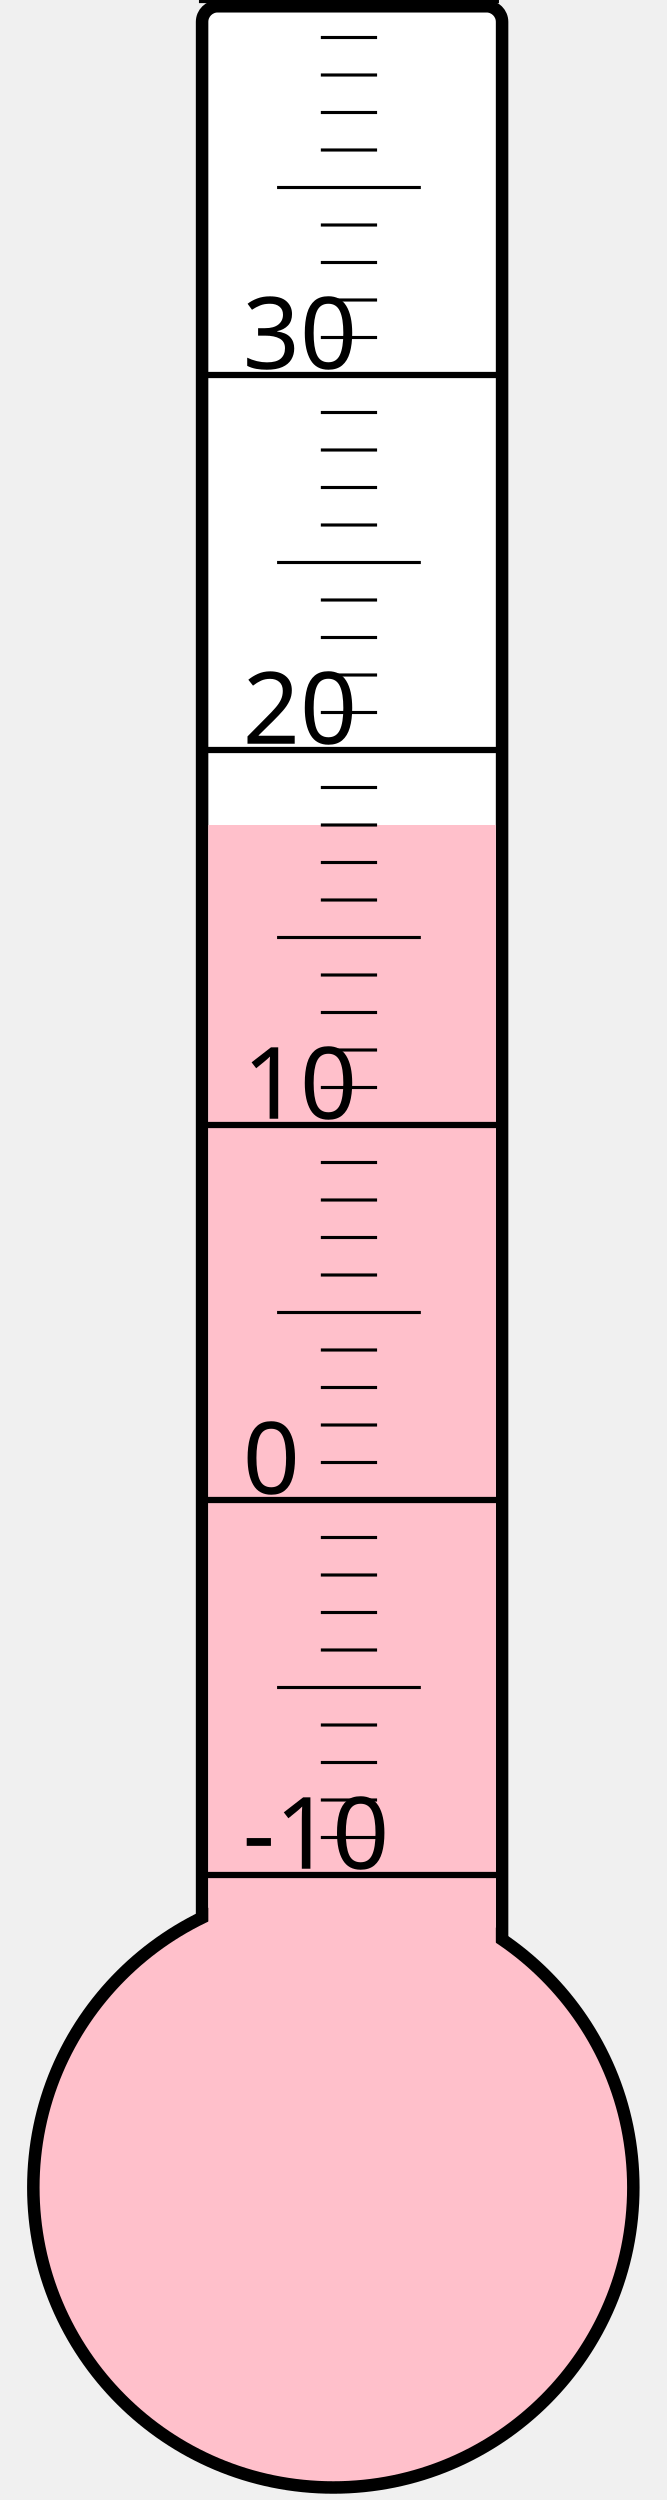
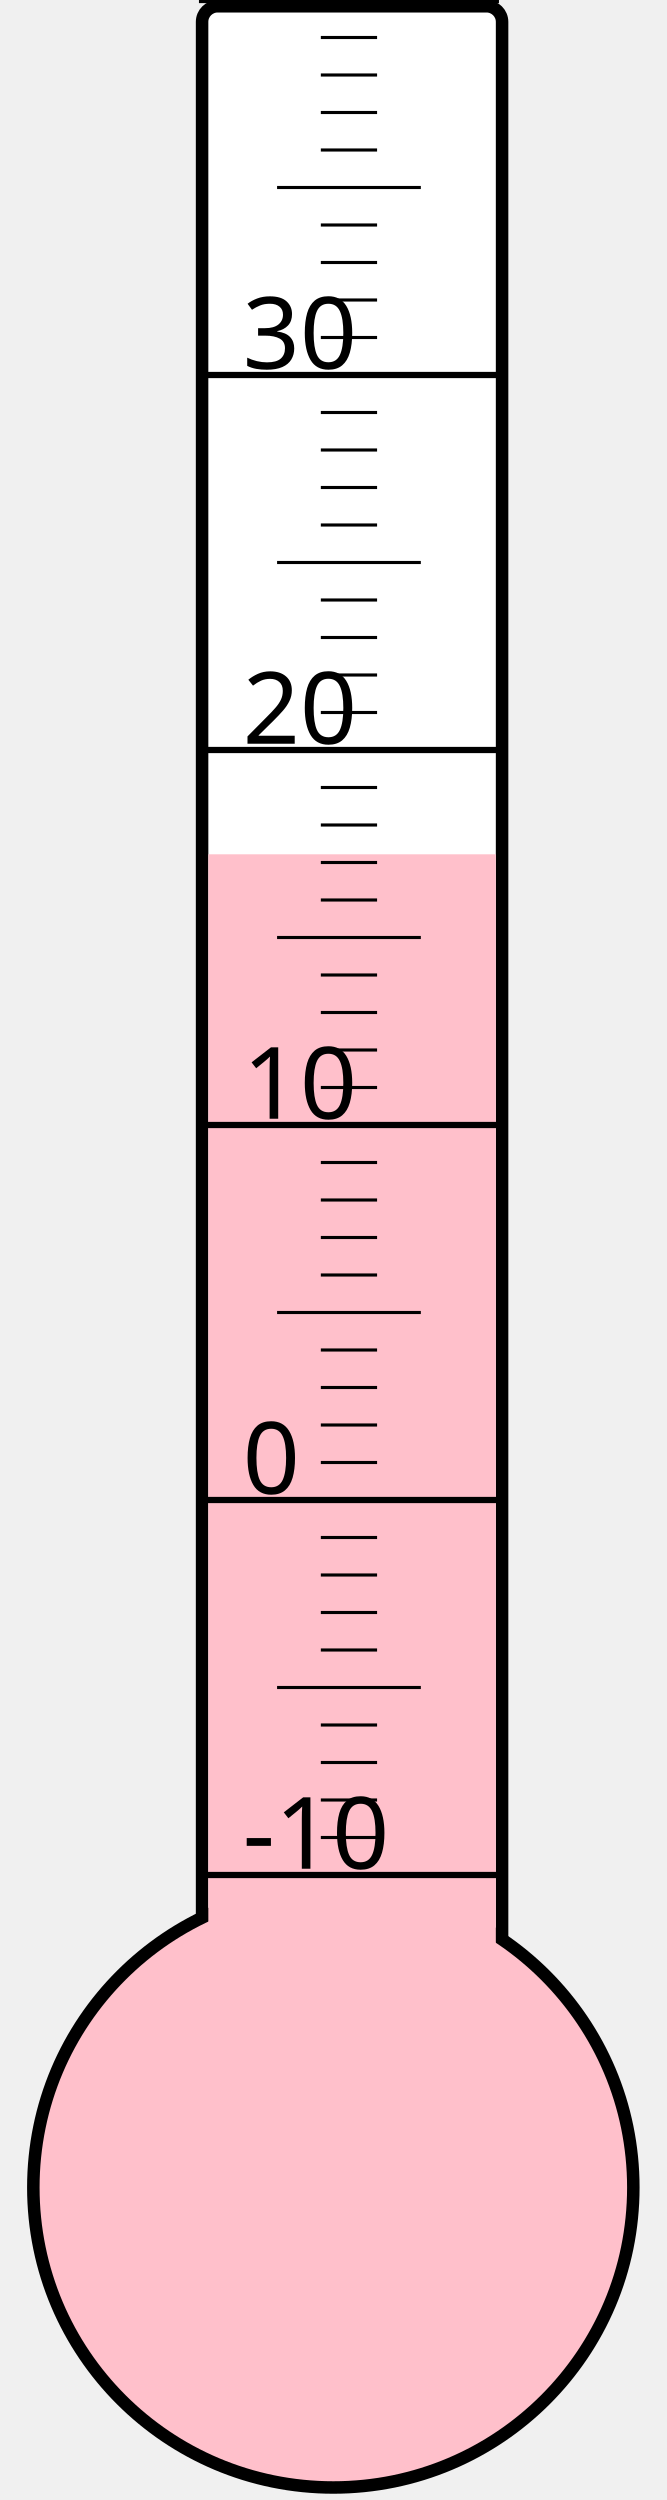
<svg xmlns="http://www.w3.org/2000/svg" width="40px" height="150px" viewBox="0 0 200 800">
  <rect width="200" height="800" x="0" y="0" style="fill: #ffffeb; fill-opacity: 0;" />
  <rect width="96" height="680" x="58" y="2" rx="5" ry="5" style="fill: white; fill-opacity: 1; stroke: black; stroke-width: 4;" />
  <circle cx="100" cy="700" r="96" style="fill: pink; stroke: black; stroke-width: 4;" />
-   <rect width="92" height="436.0" x="60" y="264.0" style="fill: pink; fill-opacity: 1; stroke-width: 0;" />
+   <rect width="92" height="426.625" x="60" y="273.375" style="fill: pink; fill-opacity: 1; stroke-width: 0;" />
  <text x="71" y="598" style="font-family: sans-serif; font-size: 24pt;">-10</text>
  <text x="71" y="478" style="font-family: sans-serif; font-size: 24pt;">0</text>
  <text x="71" y="358" style="font-family: sans-serif; font-size: 24pt;">10</text>
  <text x="71" y="238" style="font-family: sans-serif; font-size: 24pt;">20</text>
  <text x="71" y="118" style="font-family: sans-serif; font-size: 24pt;">30</text>
  <g style="stroke: black;">
    <line x1="57" y1="600" x2="153" y2="600" style="stroke-width: 2;" />
    <line x1="96" y1="588" x2="114" y2="588" style="stroke-width: 1;" />
    <line x1="96" y1="576" x2="114" y2="576" style="stroke-width: 1;" />
    <line x1="96" y1="564" x2="114" y2="564" style="stroke-width: 1;" />
    <line x1="96" y1="552" x2="114" y2="552" style="stroke-width: 1;" />
    <line x1="82" y1="540" x2="128" y2="540" style="stroke-width: 1;" />
    <line x1="96" y1="528" x2="114" y2="528" style="stroke-width: 1;" />
    <line x1="96" y1="516" x2="114" y2="516" style="stroke-width: 1;" />
    <line x1="96" y1="504" x2="114" y2="504" style="stroke-width: 1;" />
    <line x1="96" y1="492" x2="114" y2="492" style="stroke-width: 1;" />
    <line x1="57" y1="480" x2="153" y2="480" style="stroke-width: 2;" />
    <line x1="96" y1="468" x2="114" y2="468" style="stroke-width: 1;" />
    <line x1="96" y1="456" x2="114" y2="456" style="stroke-width: 1;" />
    <line x1="96" y1="444" x2="114" y2="444" style="stroke-width: 1;" />
    <line x1="96" y1="432" x2="114" y2="432" style="stroke-width: 1;" />
    <line x1="82" y1="420" x2="128" y2="420" style="stroke-width: 1;" />
    <line x1="96" y1="408" x2="114" y2="408" style="stroke-width: 1;" />
    <line x1="96" y1="396" x2="114" y2="396" style="stroke-width: 1;" />
    <line x1="96" y1="384" x2="114" y2="384" style="stroke-width: 1;" />
    <line x1="96" y1="372" x2="114" y2="372" style="stroke-width: 1;" />
    <line x1="57" y1="360" x2="153" y2="360" style="stroke-width: 2;" />
    <line x1="96" y1="348" x2="114" y2="348" style="stroke-width: 1;" />
    <line x1="96" y1="336" x2="114" y2="336" style="stroke-width: 1;" />
    <line x1="96" y1="324" x2="114" y2="324" style="stroke-width: 1;" />
    <line x1="96" y1="312" x2="114" y2="312" style="stroke-width: 1;" />
    <line x1="82" y1="300" x2="128" y2="300" style="stroke-width: 1;" />
    <line x1="96" y1="288" x2="114" y2="288" style="stroke-width: 1;" />
    <line x1="96" y1="276" x2="114" y2="276" style="stroke-width: 1;" />
    <line x1="96" y1="264" x2="114" y2="264" style="stroke-width: 1;" />
    <line x1="96" y1="252" x2="114" y2="252" style="stroke-width: 1;" />
    <line x1="57" y1="240" x2="153" y2="240" style="stroke-width: 2;" />
    <line x1="96" y1="228" x2="114" y2="228" style="stroke-width: 1;" />
    <line x1="96" y1="216" x2="114" y2="216" style="stroke-width: 1;" />
    <line x1="96" y1="204" x2="114" y2="204" style="stroke-width: 1;" />
    <line x1="96" y1="192" x2="114" y2="192" style="stroke-width: 1;" />
    <line x1="82" y1="180" x2="128" y2="180" style="stroke-width: 1;" />
    <line x1="96" y1="168" x2="114" y2="168" style="stroke-width: 1;" />
    <line x1="96" y1="156" x2="114" y2="156" style="stroke-width: 1;" />
    <line x1="96" y1="144" x2="114" y2="144" style="stroke-width: 1;" />
    <line x1="96" y1="132" x2="114" y2="132" style="stroke-width: 1;" />
    <line x1="57" y1="120" x2="153" y2="120" style="stroke-width: 2;" />
    <line x1="96" y1="108" x2="114" y2="108" style="stroke-width: 1;" />
    <line x1="96" y1="96" x2="114" y2="96" style="stroke-width: 1;" />
    <line x1="96" y1="84" x2="114" y2="84" style="stroke-width: 1;" />
    <line x1="96" y1="72" x2="114" y2="72" style="stroke-width: 1;" />
    <line x1="82" y1="60" x2="128" y2="60" style="stroke-width: 1;" />
    <line x1="96" y1="48" x2="114" y2="48" style="stroke-width: 1;" />
    <line x1="96" y1="36" x2="114" y2="36" style="stroke-width: 1;" />
    <line x1="96" y1="24" x2="114" y2="24" style="stroke-width: 1;" />
    <line x1="96" y1="12" x2="114" y2="12" style="stroke-width: 1;" />
    <line x1="57" y1="0" x2="153" y2="0" style="stroke-width: 2;" />
  </g>
</svg>
